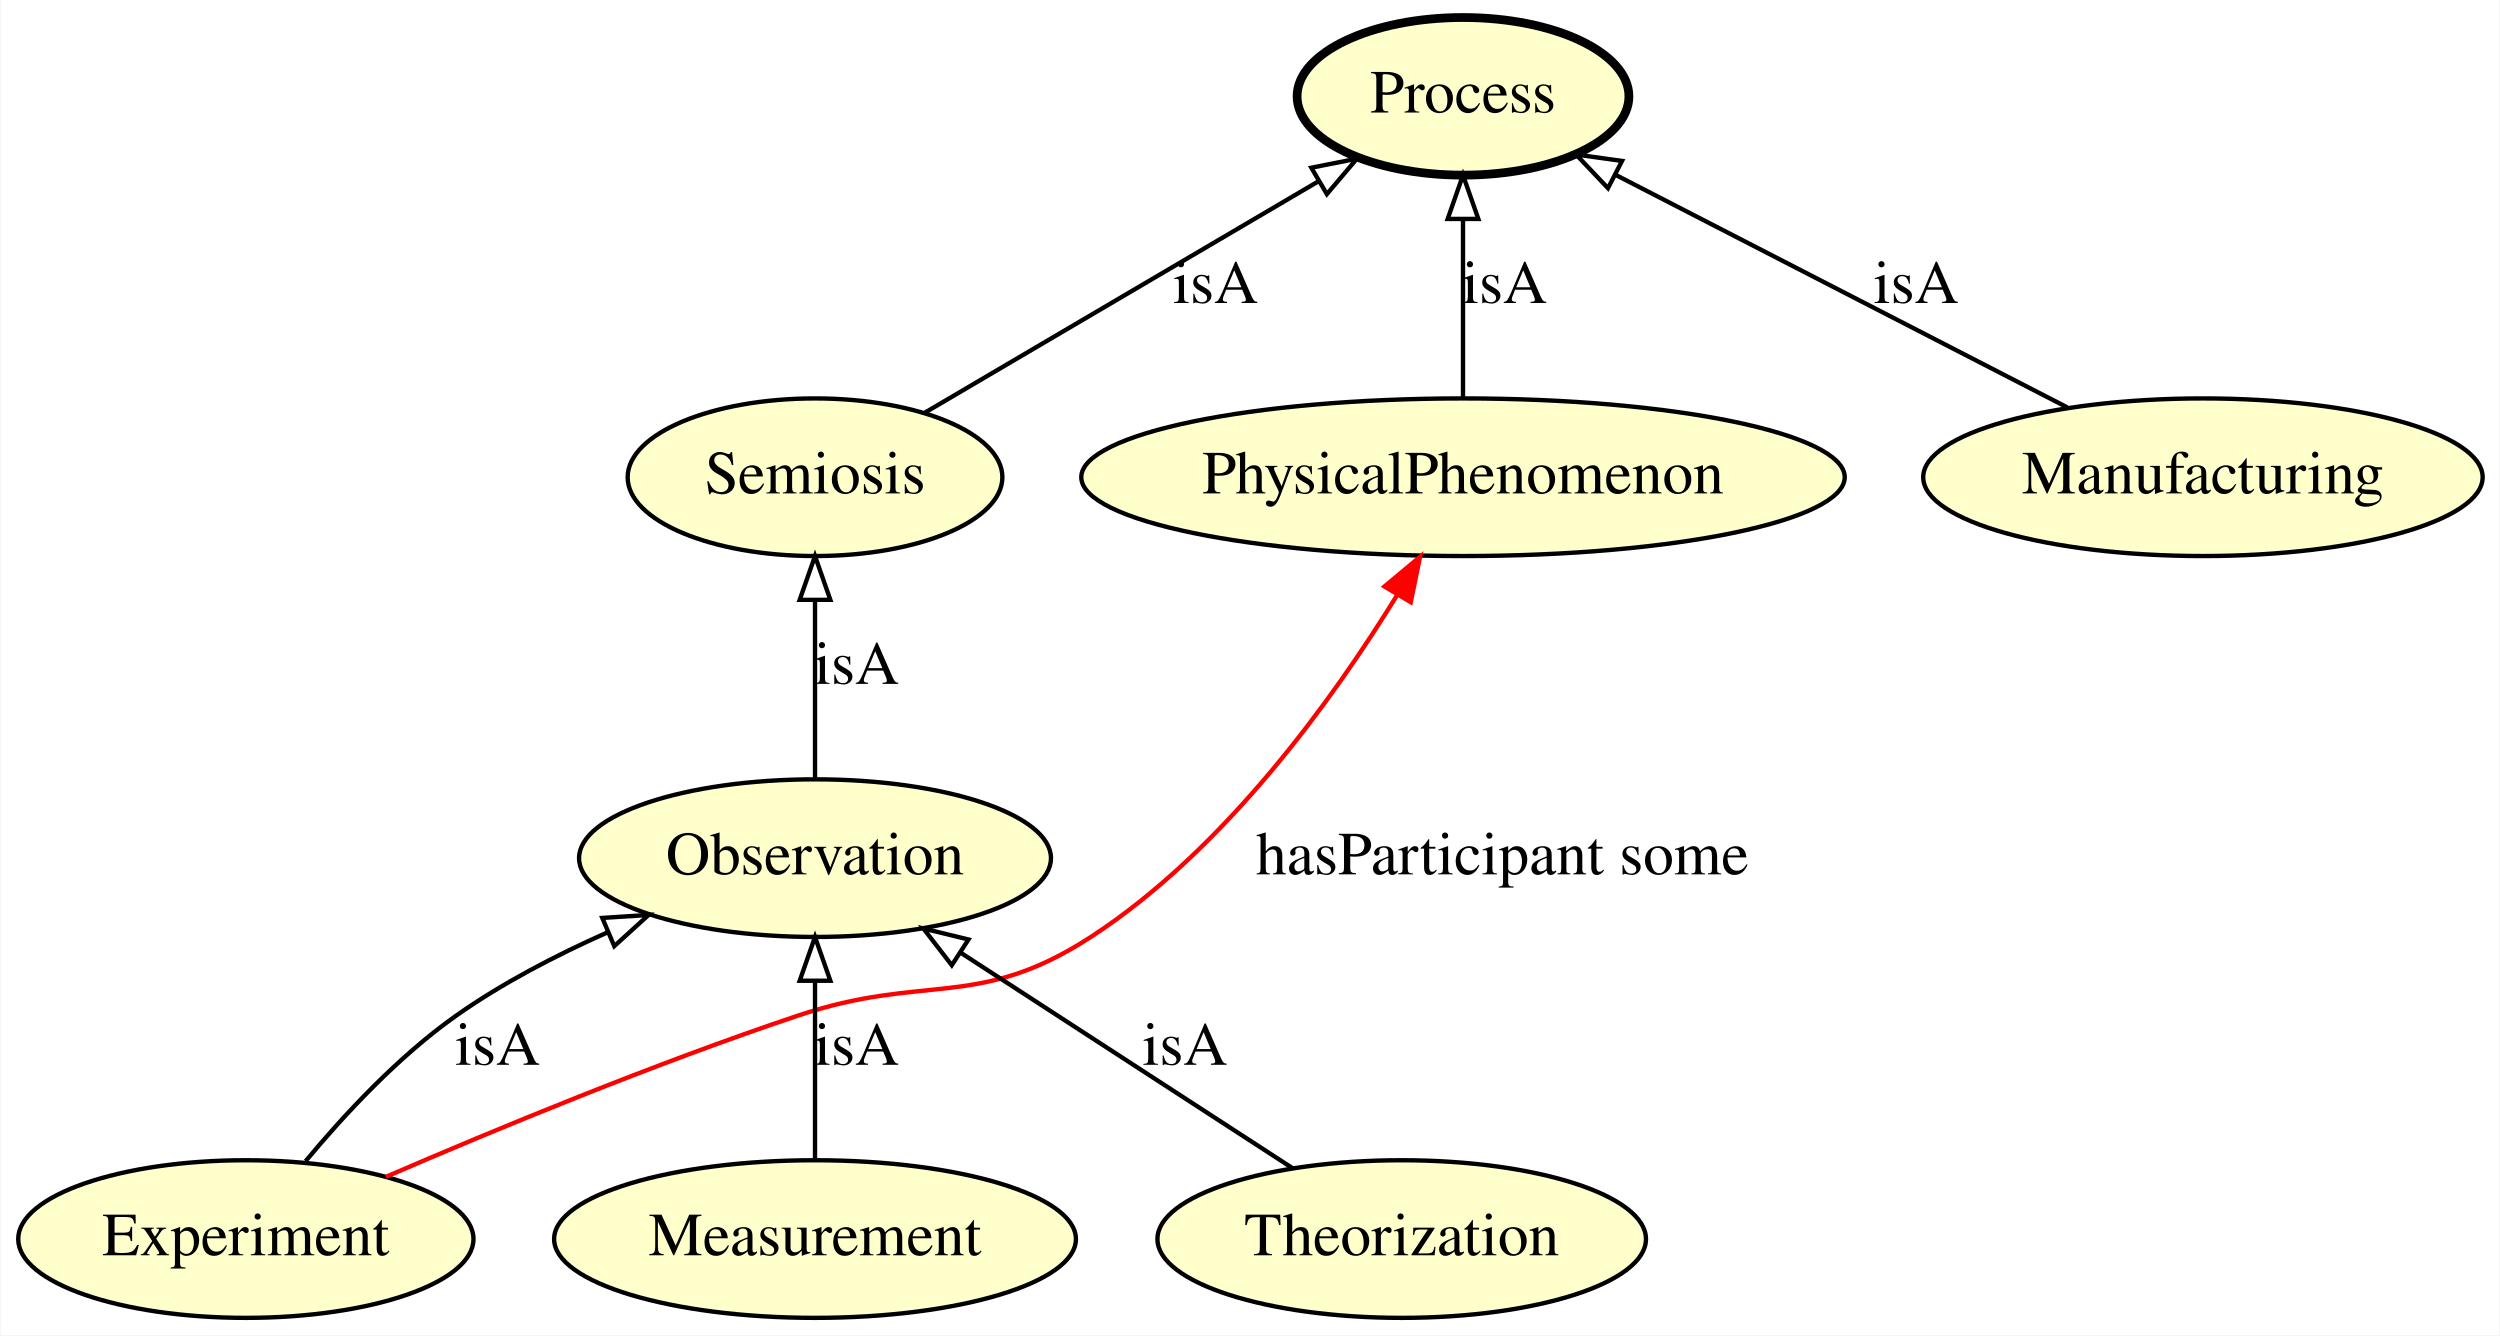
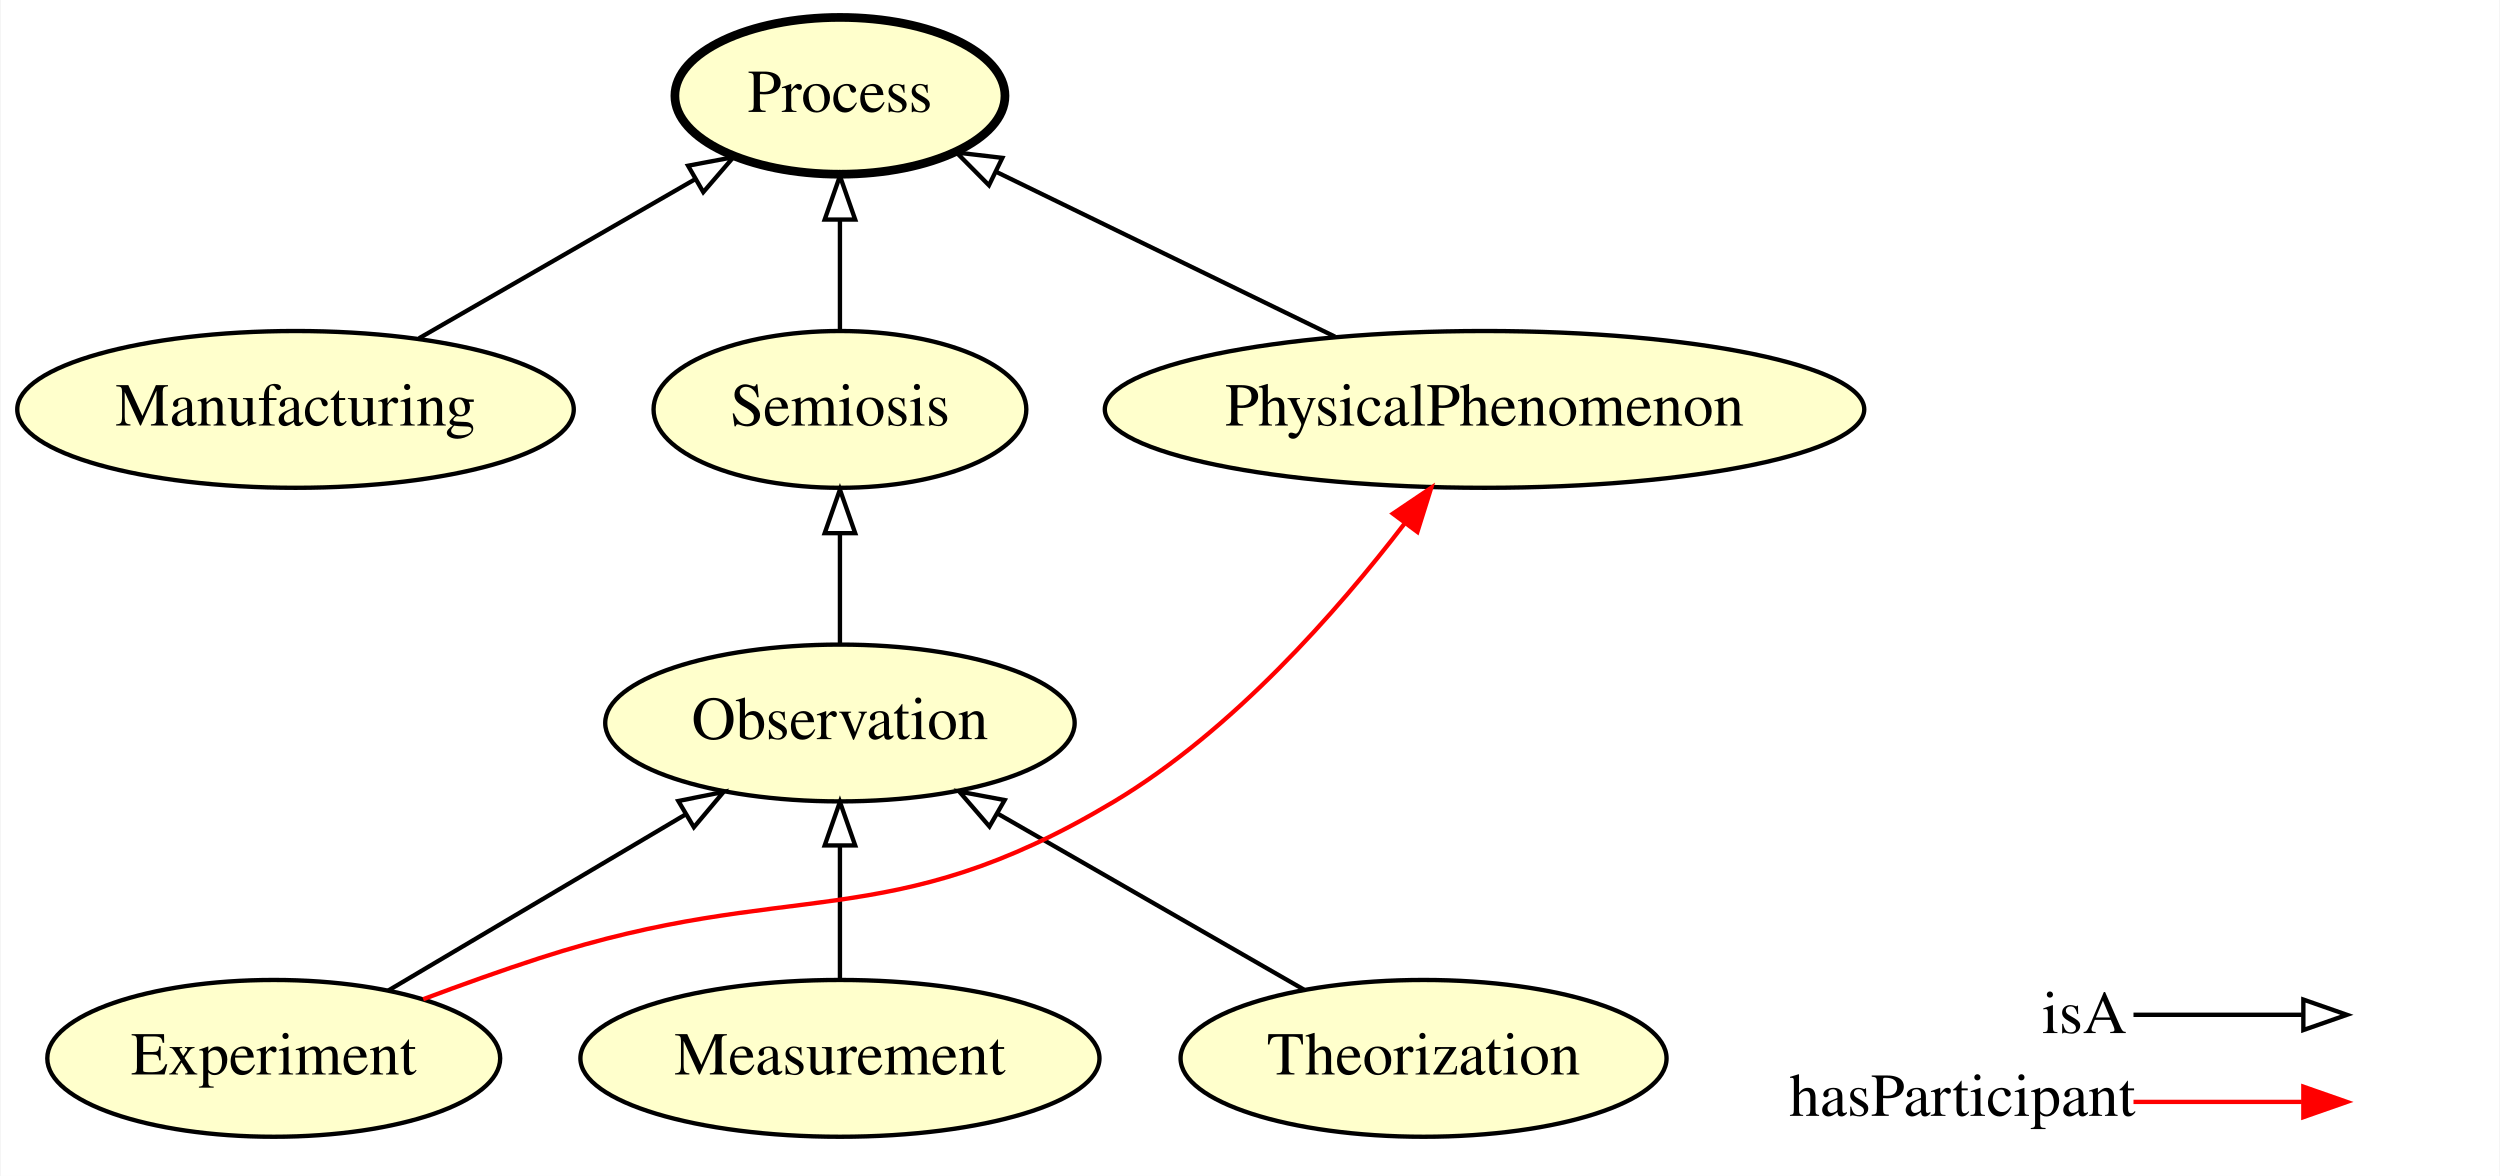
- <svg xmlns="http://www.w3.org/2000/svg" xmlns:xlink="http://www.w3.org/1999/xlink" width="571pt" height="305pt" viewBox="0.00 0.00 570.69 305.00">
-   <g id="graph0" class="graph" transform="scale(1 1) rotate(0) translate(4 301)">
-     <polygon fill="#ffffff" stroke="transparent" points="-4,4 -4,-301 566.69,-301 566.69,4 -4,4" />
+ <svg xmlns="http://www.w3.org/2000/svg" xmlns:xlink="http://www.w3.org/1999/xlink" width="574pt" height="270pt" viewBox="0.00 0.00 573.69 270.00">
+   <g id="graph0" class="graph" transform="scale(1 1) rotate(0) translate(4 266)">
+     <polygon fill="#ffffff" stroke="transparent" points="-4,4 -4,-266 569.694,-266 569.694,4 -4,4" />
    <g id="node1" class="node">
      <g id="a_node1">
-         <a xlink:href="http://emmo.info/emmo/middle/models#EMMO_22522299_4091_4d1f_82a2_3890492df6db" xlink:title="Experiment">
-           <ellipse fill="#ffffcc" stroke="#000000" cx="51.995" cy="-18" rx="51.991" ry="18" />
-           <text text-anchor="middle" x="51.995" y="-14.3" font-family="Times,serif" font-size="14.00" fill="#000000">Experiment</text>
+         <a xlink:href="http://emmo.info/emmo/middle/properties#EMMO_10a5fd39_06aa_4648_9e70_f962a9cb2069" xlink:title="Observation">
+           <ellipse fill="#ffffcc" stroke="#000000" cx="188.694" cy="-100" rx="53.891" ry="18" />
+           <text text-anchor="middle" x="188.694" y="-96.3" font-family="Times,serif" font-size="14.00" fill="#000000">Observation</text>
        </a>
      </g>
    </g>
-     <g id="node3" class="node">
-       <g id="a_node3">
-         <a xlink:href="http://emmo.info/emmo/middle/properties#EMMO_10a5fd39_06aa_4648_9e70_f962a9cb2069" xlink:title="Observation">
-           <ellipse fill="#ffffcc" stroke="#000000" cx="181.995" cy="-105" rx="53.891" ry="18" />
-           <text text-anchor="middle" x="181.995" y="-101.3" font-family="Times,serif" font-size="14.00" fill="#000000">Observation</text>
+     <g id="node2" class="node">
+       <g id="a_node2">
+         <a xlink:href="http://emmo.info/emmo/top/semiotics#EMMO_008fd3b2_4013_451f_8827_52bceab11841" xlink:title="Semiosis">
+           <ellipse fill="#ffffcc" stroke="#000000" cx="188.694" cy="-172" rx="42.793" ry="18" />
+           <text text-anchor="middle" x="188.694" y="-168.3" font-family="Times,serif" font-size="14.00" fill="#000000">Semiosis</text>
+         </a>
+       </g>
+     </g>
+     <g id="edge7" class="edge">
+       <path fill="none" stroke="#000000" d="M188.694,-118.169C188.694,-125.869 188.694,-135.026 188.694,-143.583" />
+       <polygon fill="none" stroke="#000000" points="185.194,-143.587 188.694,-153.587 192.194,-143.587 185.194,-143.587" />
+     </g>
+     <g id="node6" class="node">
+       <g id="a_node6">
+         <a xlink:href="http://emmo.info/emmo/middle/holistic#EMMO_43e9a05d_98af_41b4_92f6_00f79a09bfce" xlink:title="Process">
+           <ellipse fill="#ffffcc" stroke="#000000" stroke-width="2" cx="188.694" cy="-244" rx="37.894" ry="18" />
+           <text text-anchor="middle" x="188.694" y="-240.3" font-family="Times,serif" font-size="14.00" fill="#000000">Process</text>
        </a>
      </g>
    </g>
    <g id="edge1" class="edge">
-       <path fill="none" stroke="#000000" d="M65.642,-35.79C74.531,-46.474 86.883,-59.744 99.995,-69 110.519,-76.429 122.82,-82.82 134.645,-88.067" />
-       <polygon fill="none" stroke="#000000" points="133.411,-91.345 143.984,-92.027 136.144,-84.901 133.411,-91.345" />
-       <text text-anchor="middle" x="109.495" y="-57.8" font-family="Times,serif" font-size="14.00" fill="#000000">isA</text>
+       <path fill="none" stroke="#000000" d="M188.694,-190.169C188.694,-197.869 188.694,-207.026 188.694,-215.583" />
+       <polygon fill="none" stroke="#000000" points="185.194,-215.587 188.694,-225.587 192.194,-215.587 185.194,-215.587" />
+     </g>
+     <g id="node3" class="node">
+       <g id="a_node3">
+         <a xlink:href="http://emmo.info/emmo/middle/manufacturing#EMMO_a4d66059_5dd3_4b90_b4cb_10960559441b" xlink:title="Manufacturing">
+           <ellipse fill="#ffffcc" stroke="#000000" cx="63.694" cy="-172" rx="63.889" ry="18" />
+           <text text-anchor="middle" x="63.694" y="-168.3" font-family="Times,serif" font-size="14.00" fill="#000000">Manufacturing</text>
+         </a>
+       </g>
+     </g>
+     <g id="edge8" class="edge">
+       <path fill="none" stroke="#000000" d="M92.059,-188.338C110.923,-199.204 135.773,-213.517 155.549,-224.908" />
+       <polygon fill="none" stroke="#000000" points="153.826,-227.955 164.238,-229.913 157.32,-221.889 153.826,-227.955" />
+     </g>
+     <g id="node4" class="node">
+       <g id="a_node4">
+         <a xlink:href="http://emmo.info/emmo/middle/properties#EMMO_463bcfda_867b_41d9_a967_211d4d437cfb" xlink:title="Measurement">
+           <ellipse fill="#ffffcc" stroke="#000000" cx="188.694" cy="-23" rx="59.59" ry="18" />
+           <text text-anchor="middle" x="188.694" y="-19.3" font-family="Times,serif" font-size="14.00" fill="#000000">Measurement</text>
+         </a>
+       </g>
+     </g>
+     <g id="edge2" class="edge">
+       <path fill="none" stroke="#000000" d="M188.694,-41.248C188.694,-50.358 188.694,-61.583 188.694,-71.772" />
+       <polygon fill="none" stroke="#000000" points="185.194,-71.883 188.694,-81.883 192.194,-71.883 185.194,-71.883" />
+     </g>
+     <g id="node5" class="node">
+       <g id="a_node5">
+         <a xlink:href="http://emmo.info/emmo/middle/models#EMMO_6c739b1a_a774_4416_bb31_1961486fa9ed" xlink:title="Theorization">
+           <ellipse fill="#ffffcc" stroke="#000000" cx="322.694" cy="-23" rx="55.79" ry="18" />
+           <text text-anchor="middle" x="322.694" y="-19.3" font-family="Times,serif" font-size="14.00" fill="#000000">Theorization</text>
+         </a>
+       </g>
+     </g>
+     <g id="edge4" class="edge">
+       <path fill="none" stroke="#000000" d="M295.254,-38.768C274.93,-50.447 247.04,-66.473 224.891,-79.2" />
+       <polygon fill="none" stroke="#000000" points="223.025,-76.236 216.098,-84.253 226.512,-82.305 223.025,-76.236" />
    </g>
    <g id="node7" class="node">
      <g id="a_node7">
        <a xlink:href="http://emmo.info/emmo/middle/models#EMMO_314d0bd5_67ed_437e_a609_36d46147cea7" xlink:title="PhysicalPhenomenon">
-           <ellipse fill="#ffffcc" stroke="#000000" cx="329.995" cy="-192" rx="87.185" ry="18" />
-           <text text-anchor="middle" x="329.995" y="-188.3" font-family="Times,serif" font-size="14.00" fill="#000000">PhysicalPhenomenon</text>
+           <ellipse fill="#ffffcc" stroke="#000000" cx="336.694" cy="-172" rx="87.185" ry="18" />
+           <text text-anchor="middle" x="336.694" y="-168.3" font-family="Times,serif" font-size="14.00" fill="#000000">PhysicalPhenomenon</text>
        </a>
      </g>
    </g>
-     <g id="edge2" class="edge">
-       <path fill="none" stroke="#ff0000" d="M83.96,-32.202C109.189,-43.102 145.44,-58.084 177.995,-69 207.229,-78.803 219.143,-70.196 244.995,-87 275.51,-106.834 300.263,-141.203 315.027,-165.198" />
-       <polygon fill="#ff0000" stroke="#ff0000" points="312.053,-167.046 320.187,-173.834 318.062,-163.455 312.053,-167.046" />
-       <text text-anchor="middle" x="338.995" y="-101.3" font-family="Times,serif" font-size="14.00" fill="#000000">hasParticipant some</text>
+     <g id="edge3" class="edge">
+       <path fill="none" stroke="#000000" d="M302.368,-188.699C278.999,-200.068 248.135,-215.083 224.465,-226.598" />
+       <polygon fill="none" stroke="#000000" points="222.914,-223.46 215.453,-230.982 225.977,-229.755 222.914,-223.46" />
    </g>
-     <g id="node2" class="node">
-       <g id="a_node2">
-         <a xlink:href="http://emmo.info/emmo/middle/properties#EMMO_463bcfda_867b_41d9_a967_211d4d437cfb" xlink:title="Measurement">
-           <ellipse fill="#ffffcc" stroke="#000000" cx="181.995" cy="-18" rx="59.59" ry="18" />
-           <text text-anchor="middle" x="181.995" y="-14.3" font-family="Times,serif" font-size="14.00" fill="#000000">Measurement</text>
+     <g id="node8" class="node">
+       <g id="a_node8">
+         <a xlink:href="http://emmo.info/emmo/middle/models#EMMO_22522299_4091_4d1f_82a2_3890492df6db" xlink:title="Experiment">
+           <ellipse fill="#ffffcc" stroke="#000000" cx="58.694" cy="-23" rx="51.991" ry="18" />
+           <text text-anchor="middle" x="58.694" y="-19.3" font-family="Times,serif" font-size="14.00" fill="#000000">Experiment</text>
        </a>
      </g>
    </g>
    <g id="edge5" class="edge">
-       <path fill="none" stroke="#000000" d="M181.995,-36.026C181.995,-47.808 181.995,-63.439 181.995,-76.842" />
-       <polygon fill="none" stroke="#000000" points="178.495,-76.997 181.995,-86.997 185.495,-76.997 178.495,-76.997" />
-       <text text-anchor="middle" x="191.495" y="-57.8" font-family="Times,serif" font-size="14.00" fill="#000000">isA</text>
-     </g>
-     <g id="node4" class="node">
-       <g id="a_node4">
-         <a xlink:href="http://emmo.info/emmo/top/semiotics#EMMO_008fd3b2_4013_451f_8827_52bceab11841" xlink:title="Semiosis">
-           <ellipse fill="#ffffcc" stroke="#000000" cx="181.995" cy="-192" rx="42.793" ry="18" />
-           <text text-anchor="middle" x="181.995" y="-188.3" font-family="Times,serif" font-size="14.00" fill="#000000">Semiosis</text>
-         </a>
-       </g>
-     </g>
-     <g id="edge8" class="edge">
-       <path fill="none" stroke="#000000" d="M181.995,-123.026C181.995,-134.808 181.995,-150.439 181.995,-163.842" />
-       <polygon fill="none" stroke="#000000" points="178.495,-163.997 181.995,-173.997 185.495,-163.997 178.495,-163.997" />
-       <text text-anchor="middle" x="191.495" y="-144.8" font-family="Times,serif" font-size="14.00" fill="#000000">isA</text>
-     </g>
-     <g id="node8" class="node">
-       <g id="a_node8">
-         <a xlink:href="http://emmo.info/emmo/middle/holistic#EMMO_43e9a05d_98af_41b4_92f6_00f79a09bfce" xlink:title="Process">
-           <ellipse fill="#ffffcc" stroke="#000000" stroke-width="2" cx="329.995" cy="-279" rx="37.894" ry="18" />
-           <text text-anchor="middle" x="329.995" y="-275.3" font-family="Times,serif" font-size="14.00" fill="#000000">Process</text>
-         </a>
-       </g>
-     </g>
-     <g id="edge3" class="edge">
-       <path fill="none" stroke="#000000" d="M207.102,-206.758C231.849,-221.306 269.802,-243.616 296.981,-259.593" />
-       <polygon fill="none" stroke="#000000" points="295.356,-262.697 305.75,-264.748 298.903,-256.663 295.356,-262.697" />
-       <text text-anchor="middle" x="273.495" y="-231.8" font-family="Times,serif" font-size="14.00" fill="#000000">isA</text>
-     </g>
-     <g id="node5" class="node">
-       <g id="a_node5">
-         <a xlink:href="http://emmo.info/emmo/middle/manufacturing#EMMO_a4d66059_5dd3_4b90_b4cb_10960559441b" xlink:title="Manufacturing">
-           <ellipse fill="#ffffcc" stroke="#000000" cx="498.995" cy="-192" rx="63.889" ry="18" />
-           <text text-anchor="middle" x="498.995" y="-188.3" font-family="Times,serif" font-size="14.00" fill="#000000">Manufacturing</text>
-         </a>
-       </g>
-     </g>
-     <g id="edge4" class="edge">
-       <path fill="none" stroke="#000000" d="M467.998,-207.957C438.809,-222.983 395.152,-245.458 364.785,-261.091" />
-       <polygon fill="none" stroke="#000000" points="363.107,-258.018 355.818,-265.707 366.311,-264.241 363.107,-258.018" />
-       <text text-anchor="middle" x="433.495" y="-231.8" font-family="Times,serif" font-size="14.00" fill="#000000">isA</text>
-     </g>
-     <g id="node6" class="node">
-       <g id="a_node6">
-         <a xlink:href="http://emmo.info/emmo/middle/models#EMMO_6c739b1a_a774_4416_bb31_1961486fa9ed" xlink:title="Theorization">
-           <ellipse fill="#ffffcc" stroke="#000000" cx="315.995" cy="-18" rx="55.79" ry="18" />
-           <text text-anchor="middle" x="315.995" y="-14.3" font-family="Times,serif" font-size="14.00" fill="#000000">Theorization</text>
-         </a>
-       </g>
+       <path fill="none" stroke="#000000" d="M85.002,-38.582C104.607,-50.194 131.596,-66.18 153.125,-78.932" />
+       <polygon fill="none" stroke="#000000" points="151.592,-82.092 161.98,-84.177 155.16,-76.069 151.592,-82.092" />
    </g>
    <g id="edge6" class="edge">
-       <path fill="none" stroke="#000000" d="M291.105,-34.16C269.763,-48.017 238.835,-68.097 215.352,-83.343" />
-       <polygon fill="none" stroke="#000000" points="213.234,-80.545 206.752,-88.926 217.046,-86.416 213.234,-80.545" />
-       <text text-anchor="middle" x="266.495" y="-57.8" font-family="Times,serif" font-size="14.00" fill="#000000">isA</text>
+       <path fill="none" stroke="#ff0000" d="M93.012,-36.587C101.664,-39.833 110.973,-43.174 119.694,-46 177.542,-64.748 199.541,-50.73 251.694,-82 278.791,-98.246 302.795,-125.51 318.325,-145.782" />
+       <polygon fill="#ff0000" stroke="#ff0000" points="315.661,-148.065 324.445,-153.989 321.273,-143.88 315.661,-148.065" />
    </g>
-     <g id="edge7" class="edge">
-       <path fill="none" stroke="#000000" d="M329.995,-210.026C329.995,-221.808 329.995,-237.439 329.995,-250.842" />
-       <polygon fill="none" stroke="#000000" points="326.495,-250.997 329.995,-260.997 333.495,-250.997 326.495,-250.997" />
-       <text text-anchor="middle" x="339.495" y="-231.8" font-family="Times,serif" font-size="14.00" fill="#000000">isA</text>
+     <g id="node9" class="node">
+       <text text-anchor="start" x="464.694" y="-28.8" font-family="Times,serif" font-size="14.00" fill="#000000">isA</text>
+       <text text-anchor="start" x="406.694" y="-9.8" font-family="Times,serif" font-size="14.00" fill="#000000">hasParticipant</text>
+     </g>
+     <g id="node10" class="node">
+       <text text-anchor="start" x="536.694" y="-28.8" font-family="Times,serif" font-size="14.00" fill="#000000"> </text>
+       <text text-anchor="start" x="536.694" y="-9.8" font-family="Times,serif" font-size="14.00" fill="#000000"> </text>
+     </g>
+     <g id="edge9" class="edge">
+       <path fill="none" stroke="#ff0000" d="M485.694,-13C503.559,-13 510.433,-13 524.347,-13" />
+       <polygon fill="#ff0000" stroke="#ff0000" points="524.694,-16.5 534.694,-13 524.694,-9.5 524.694,-16.5" />
+     </g>
+     <g id="edge10" class="edge">
+       <path fill="none" stroke="#000000" d="M485.694,-33C503.559,-33 510.433,-33 524.347,-33" />
+       <polygon fill="none" stroke="#000000" points="524.694,-36.5 534.694,-33 524.694,-29.5 524.694,-36.5" />
    </g>
  </g>
</svg>
